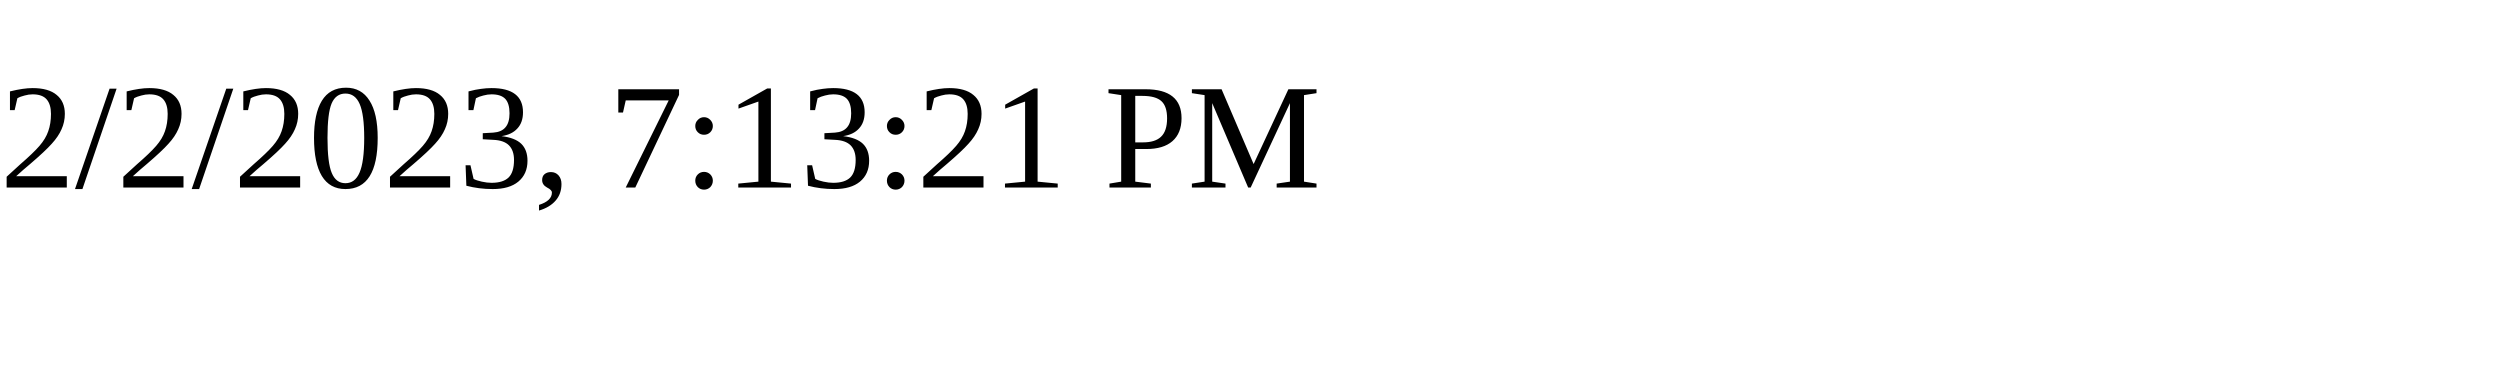
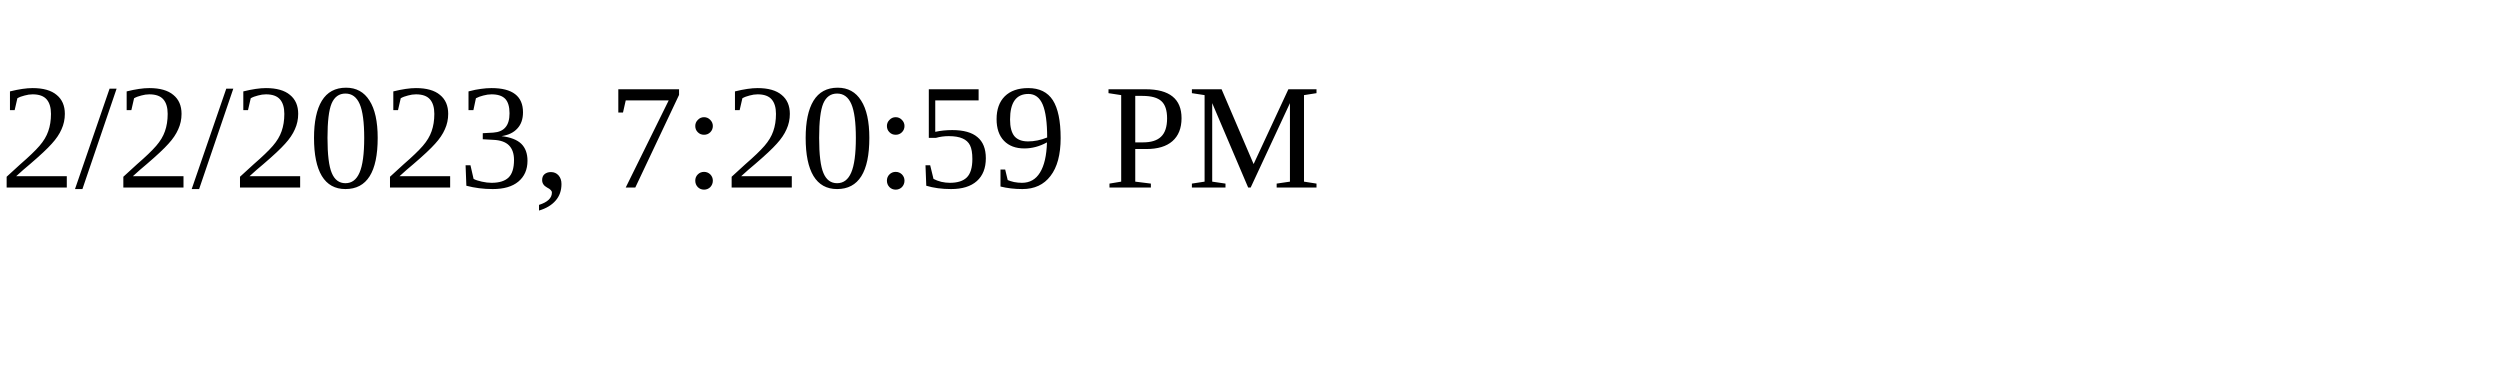
<svg xmlns="http://www.w3.org/2000/svg" height="30" width="200">
-   <text x="0" y="15">2/2/2023, 7:13:21 PM</text>
+   <text x="0" y="15">2/2/2023, 7:20:59 PM</text>
</svg>
